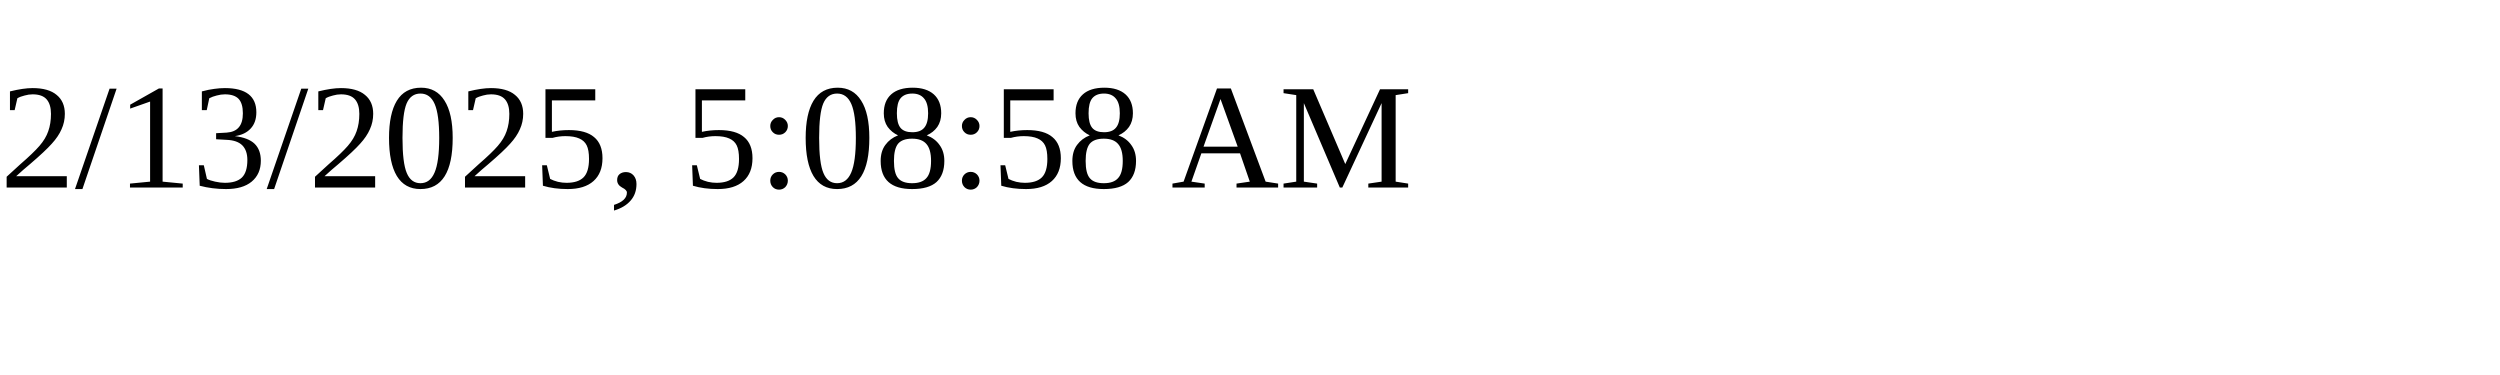
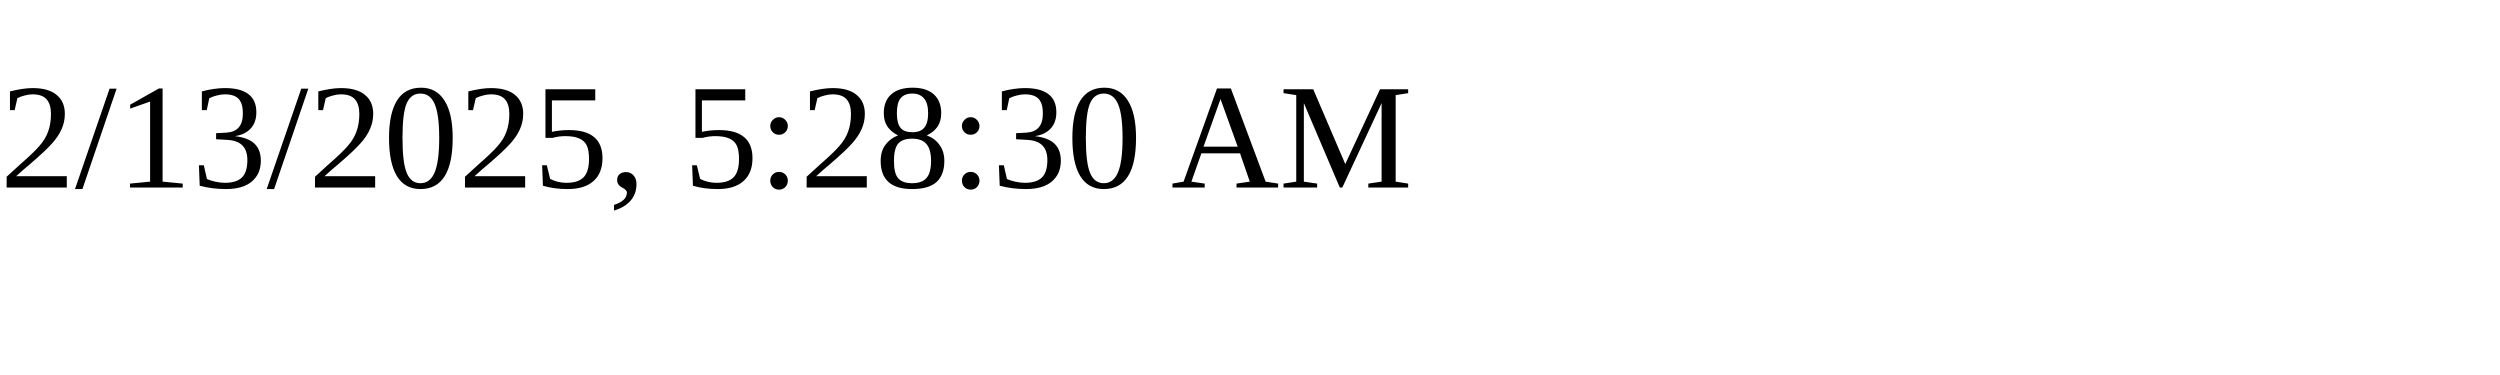
<svg xmlns="http://www.w3.org/2000/svg" height="30" width="200">
-   <text x="0" y="15">2/13/2025, 5:08:58 AM</text>
+   <text x="0" y="15">2/13/2025, 5:28:30 AM</text>
</svg>
